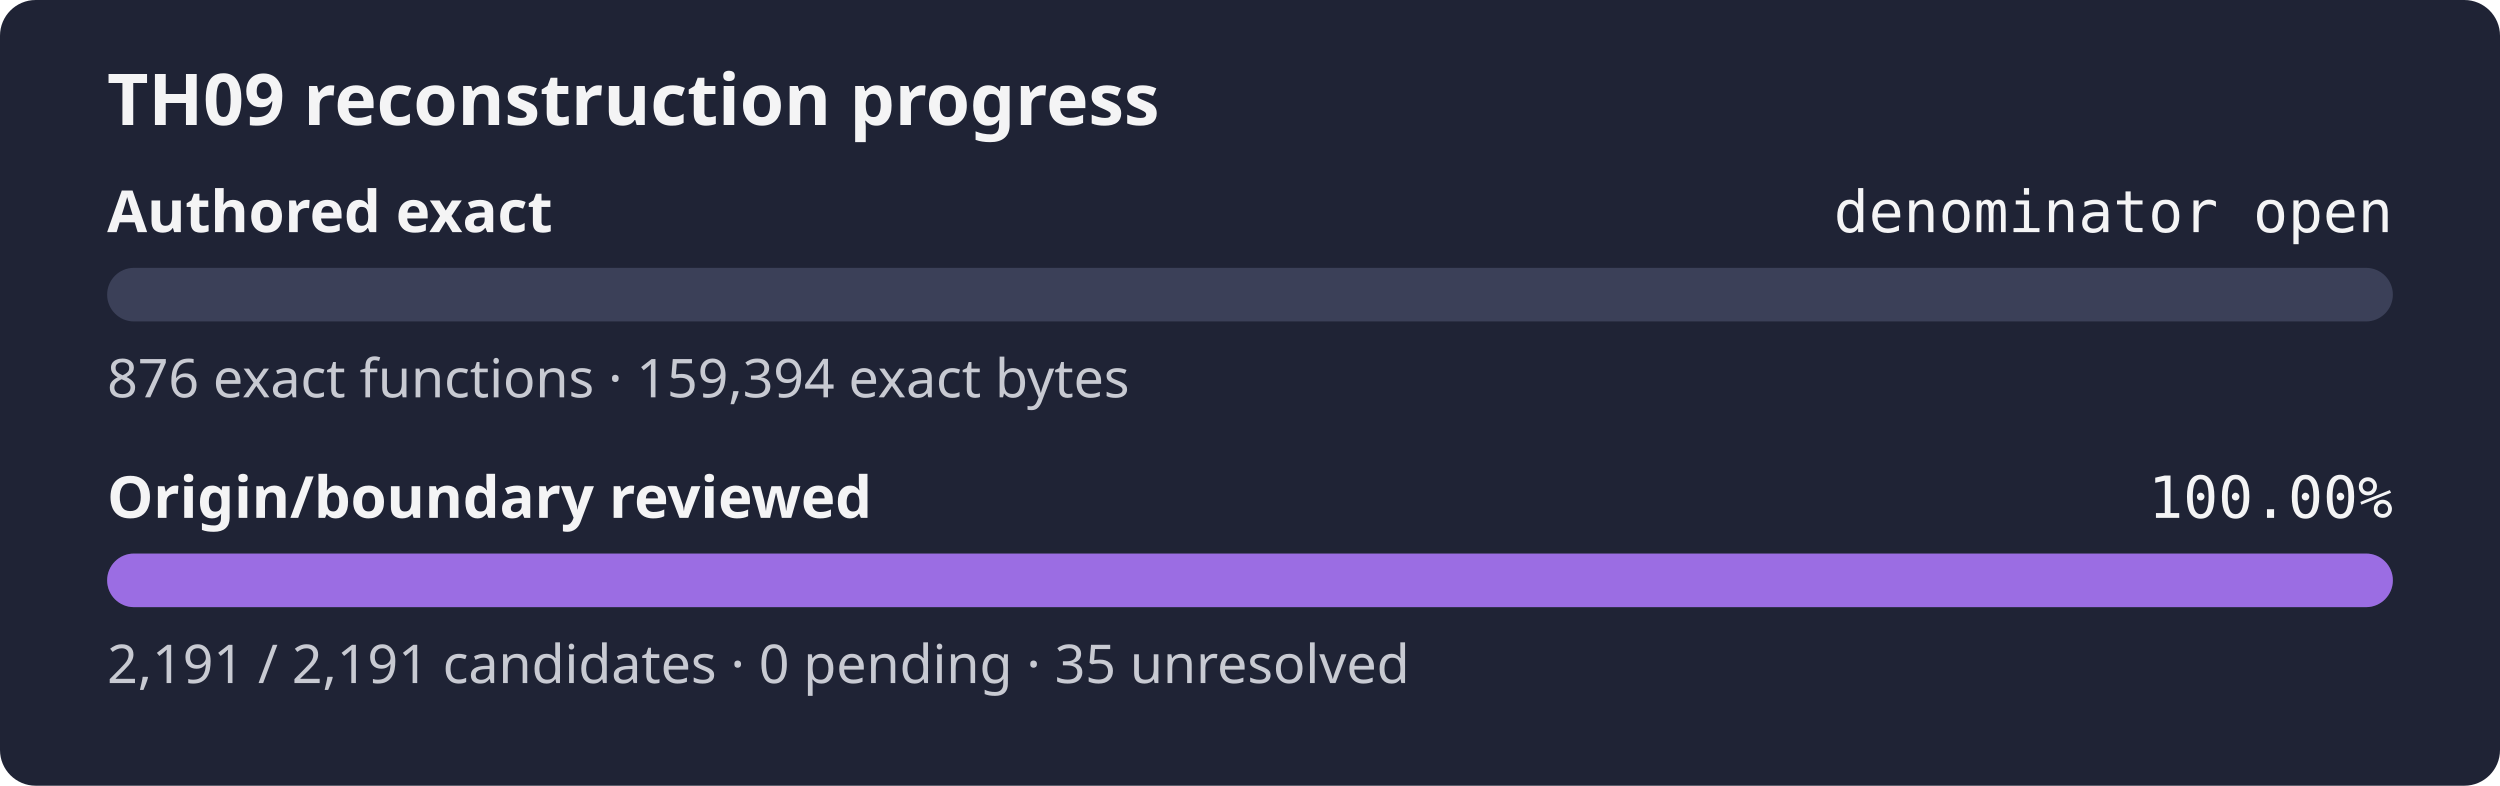
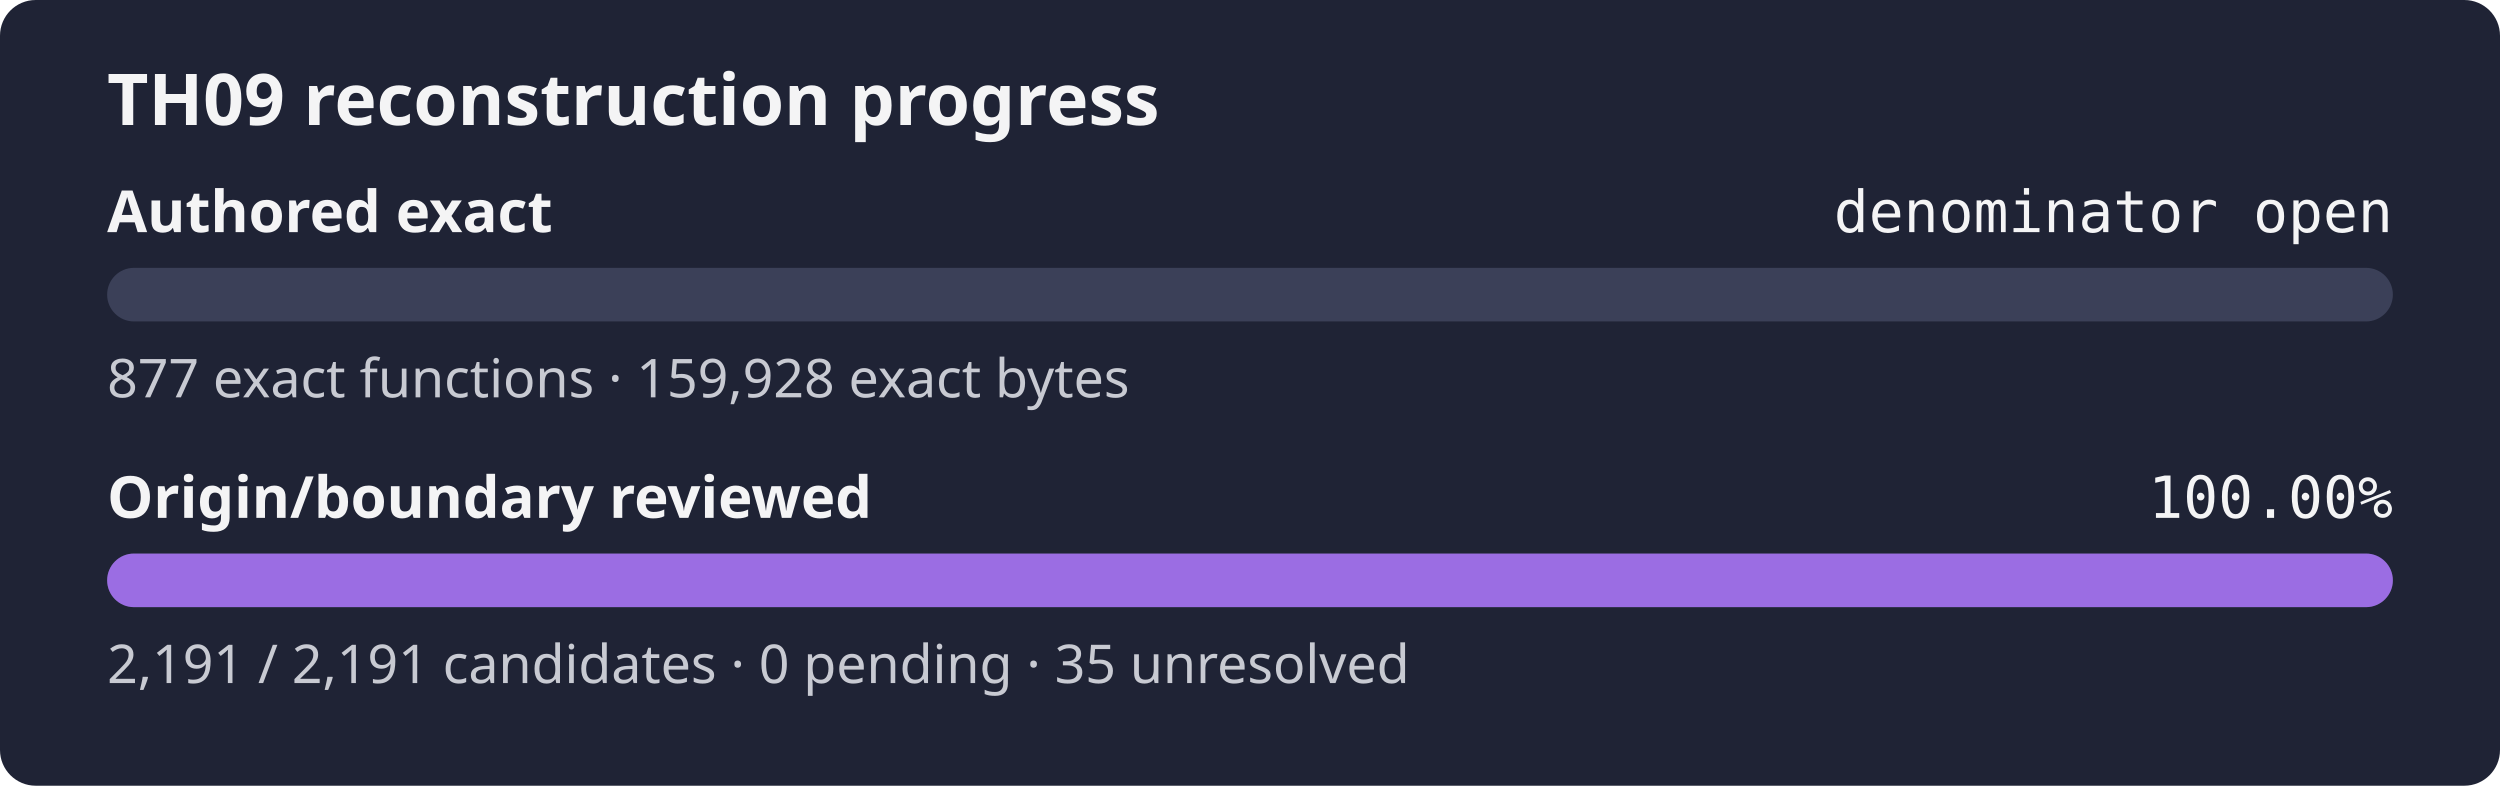
<svg xmlns="http://www.w3.org/2000/svg" width="560" height="176" role="img" aria-label="TH09 reconstruction progress: authored exact denominator open, origin review 100.00%">
  <rect width="560" height="176" rx="8" fill="#1f2335" />
  <text x="24" y="28" fill="#f4f4f5" font-family="sans-serif" font-size="16" font-weight="600">TH09 reconstruction progress</text>
  <text x="24" y="52" fill="#f4f4f5" font-family="sans-serif" font-size="13" font-weight="600">Authored exact</text>
  <text x="536" y="52" fill="#f4f4f5" text-anchor="end" font-family="monospace" font-size="13">denominator open</text>
  <rect x="24" y="60" width="512" height="12" rx="6" fill="#3b4058" />
  <rect x="24" y="60" width="0.00" height="12" rx="6" fill="#9b6de3" />
-   <text x="24" y="89" fill="#c8cad2" font-family="sans-serif" font-size="12">876 exact functions · 159,394 exact bytes</text>
+   <text x="24" y="89" fill="#c8cad2" font-family="sans-serif" font-size="12">877 exact functions · 159,928 exact bytes</text>
  <text x="24" y="116" fill="#f4f4f5" font-family="sans-serif" font-size="13" font-weight="600">Origin/boundary reviewed</text>
  <text x="536" y="116" fill="#f4f4f5" text-anchor="end" font-family="monospace" font-size="13">100.00%</text>
  <rect x="24" y="124" width="512" height="12" rx="6" fill="#3b4058" />
  <rect x="24" y="124" width="512.00" height="12" rx="6" fill="#9b6de3" />
  <text x="24" y="153" fill="#c8cad2" font-family="sans-serif" font-size="12">2,191 / 2,191 candidates · 0 pending · 35 unresolved</text>
</svg>
